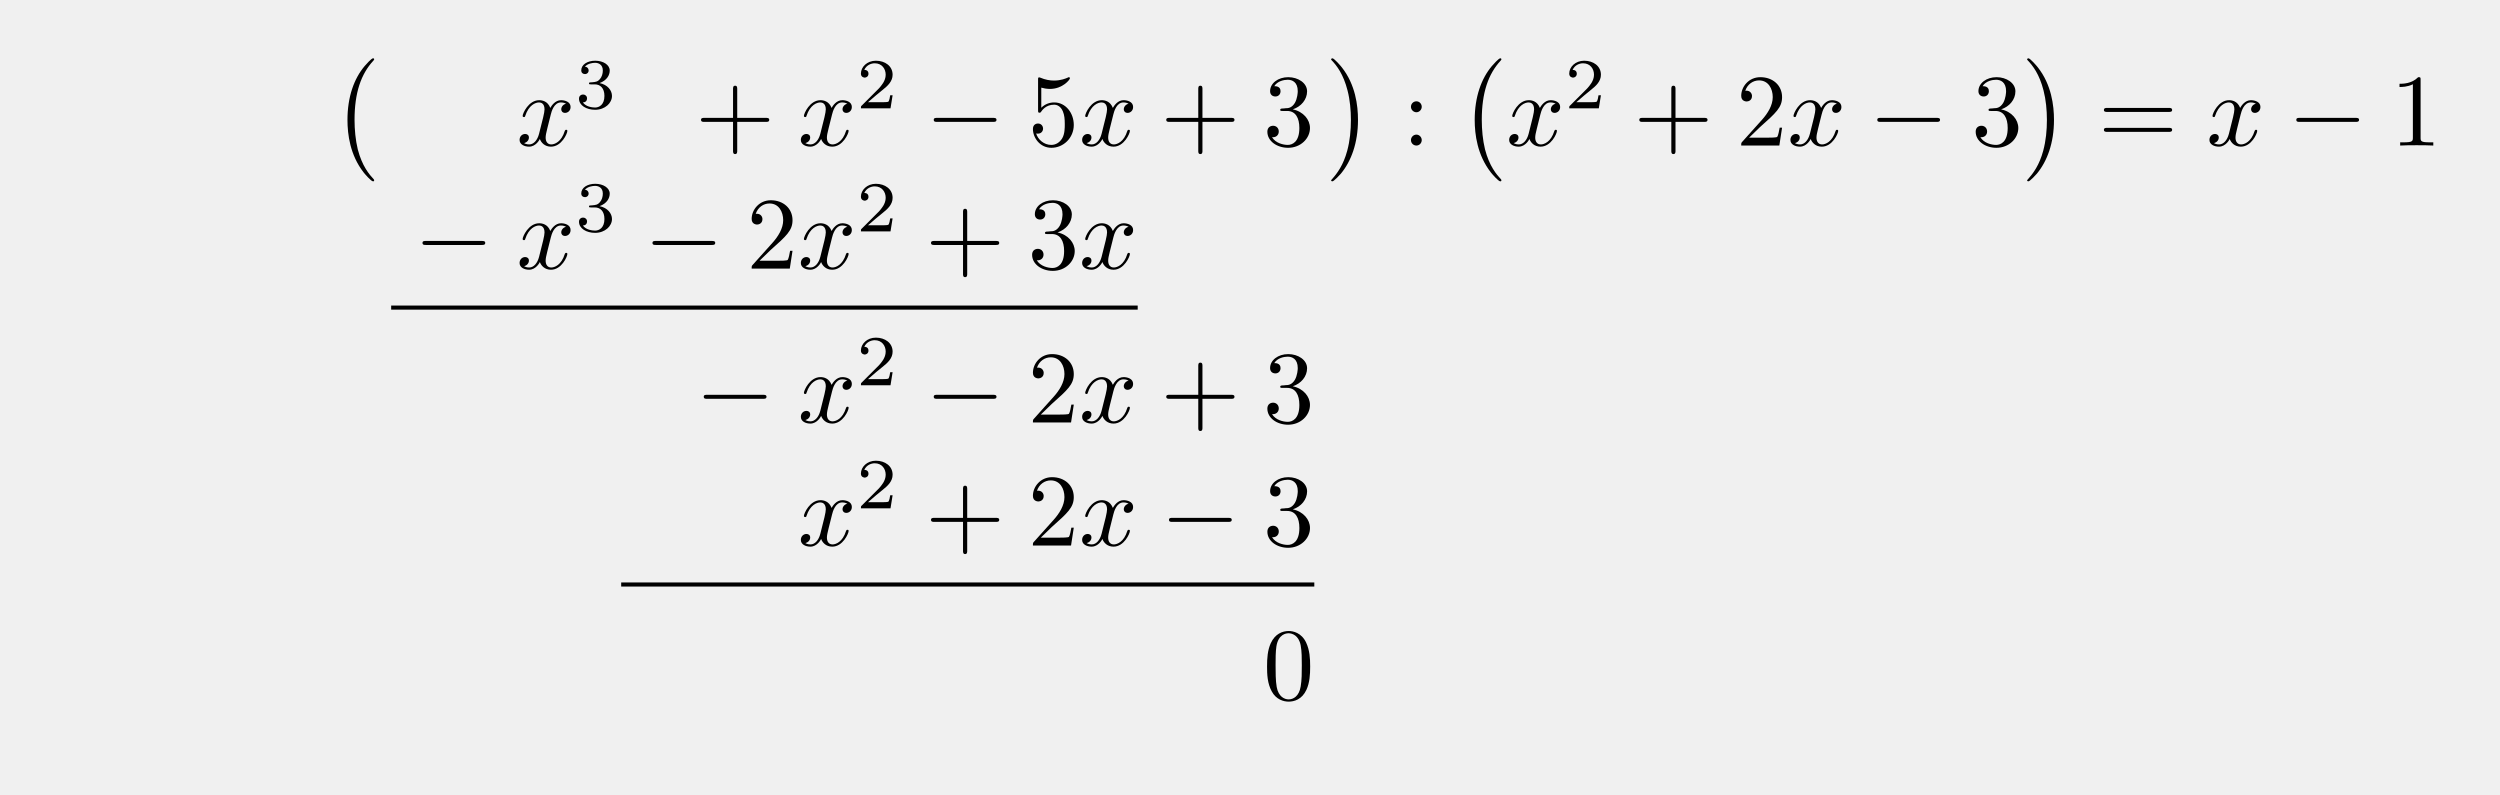
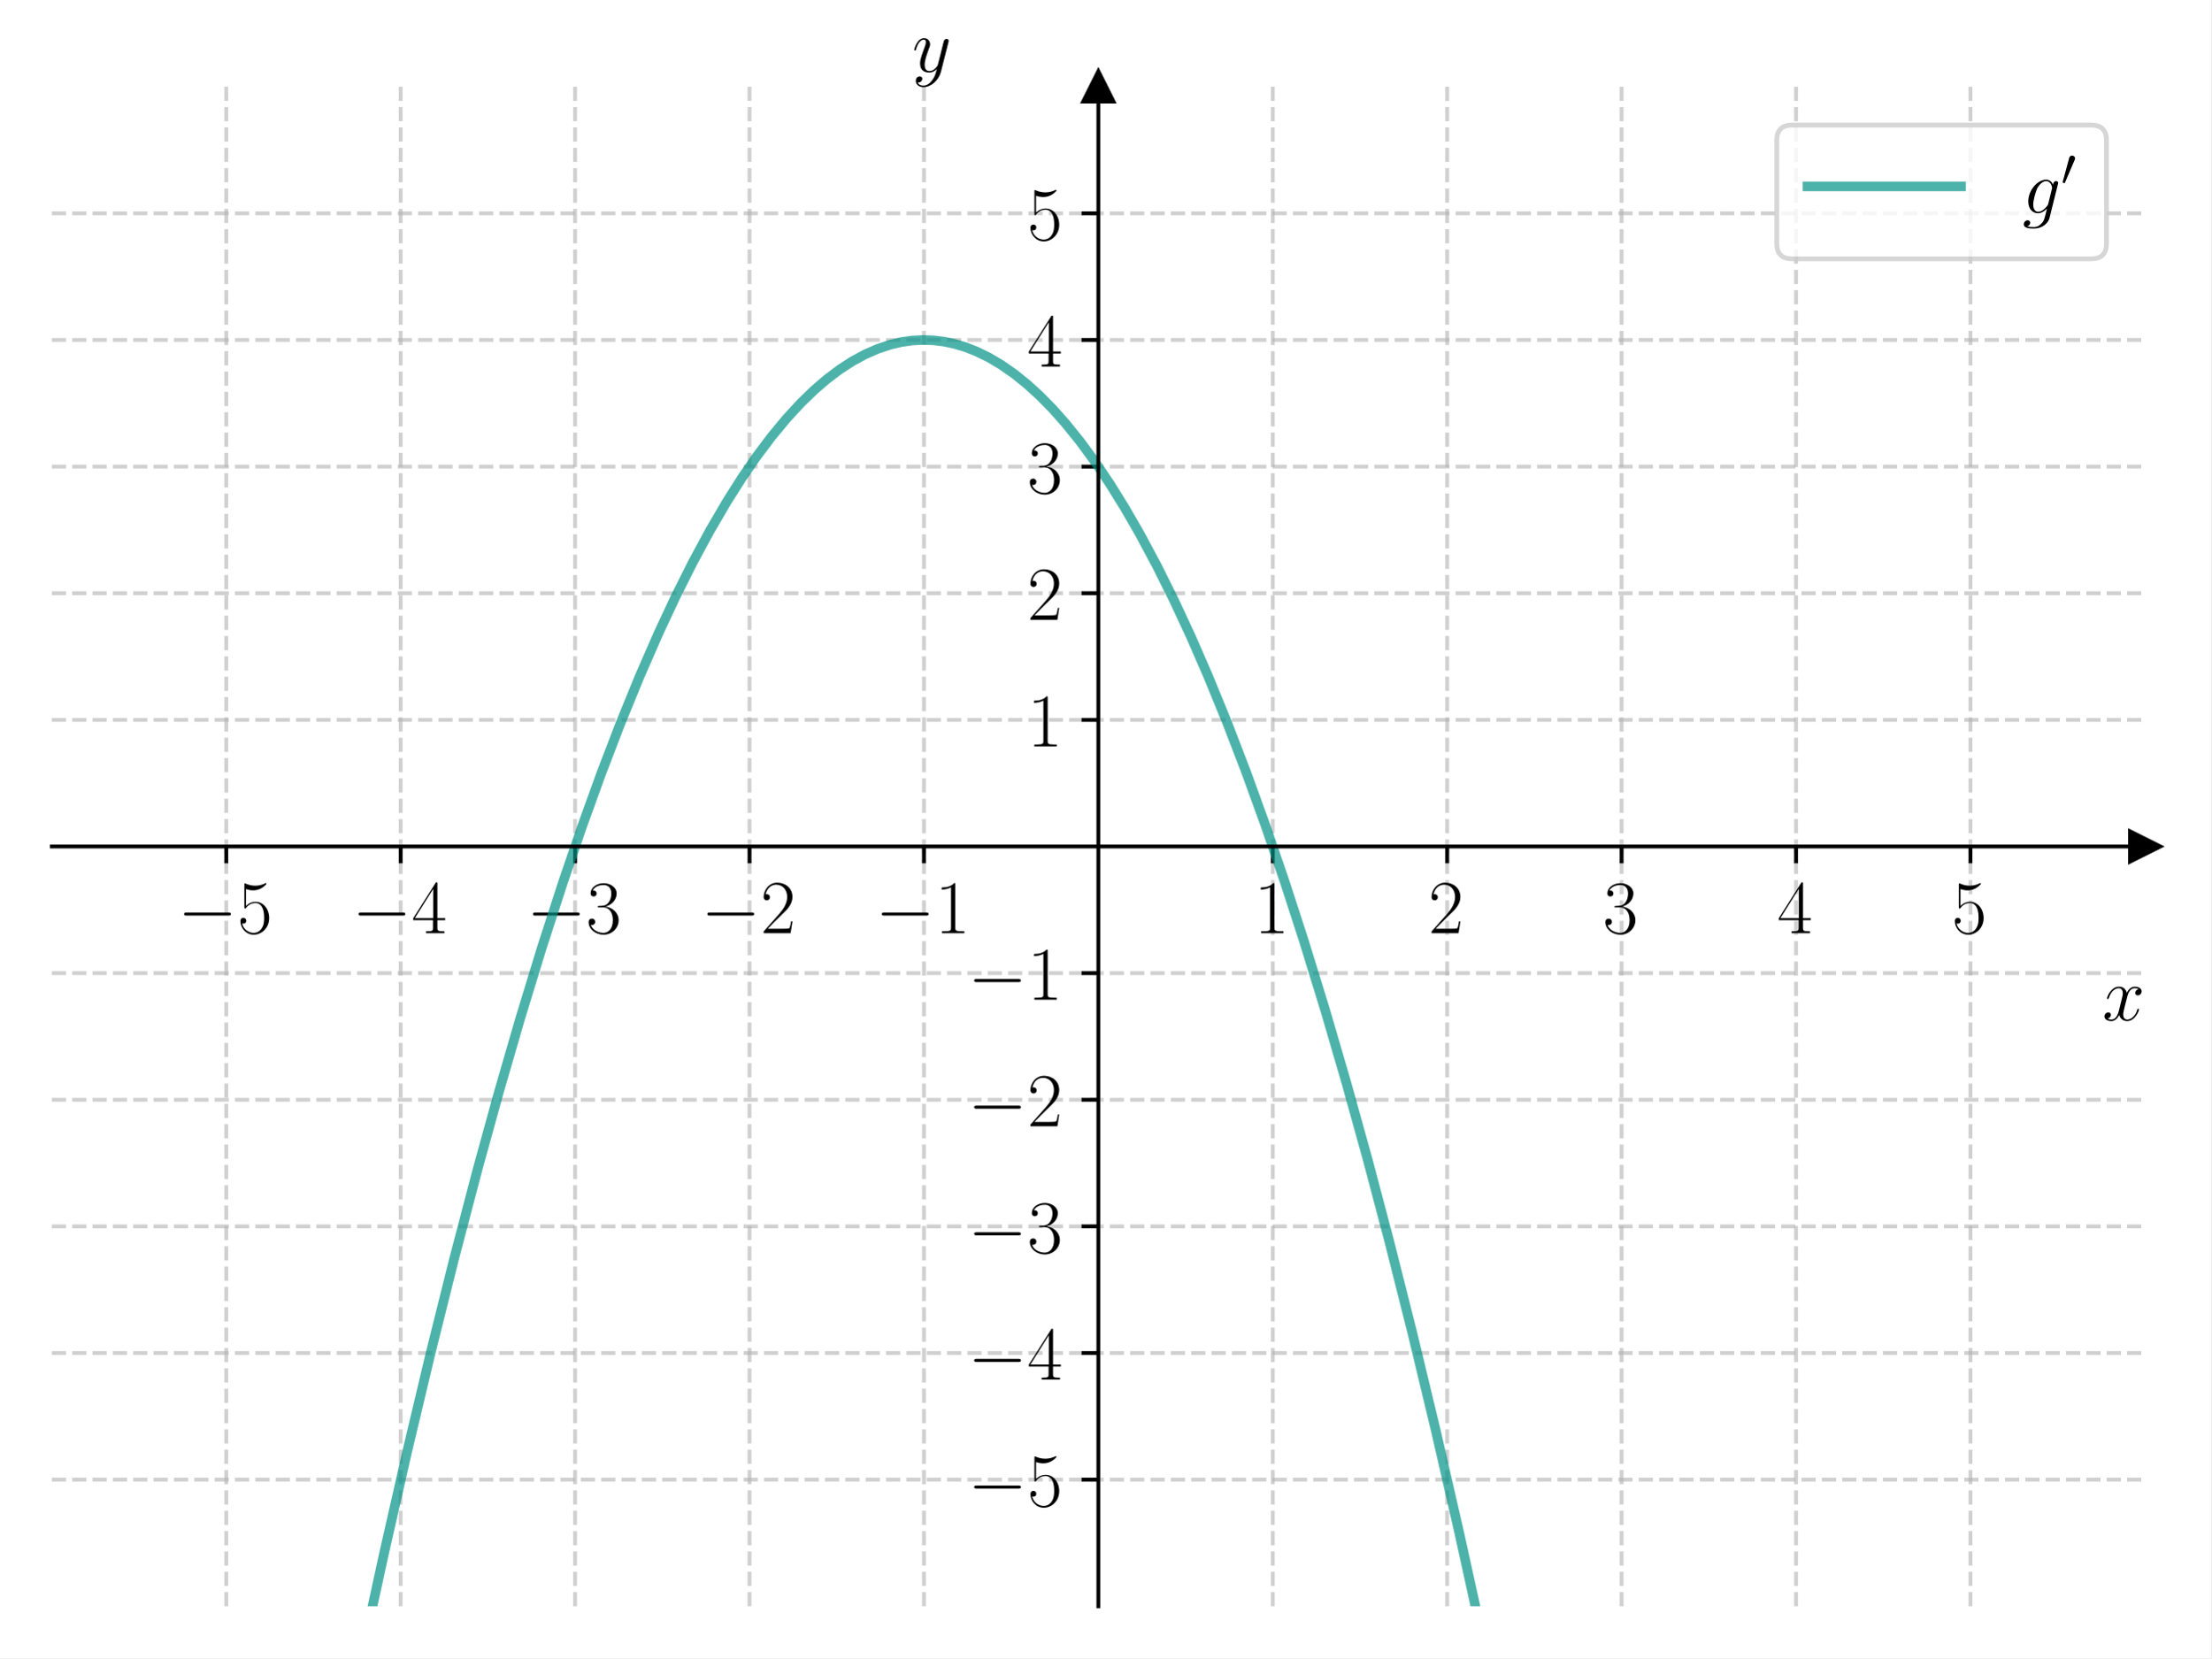
- <svg xmlns="http://www.w3.org/2000/svg" xmlns:xlink="http://www.w3.org/1999/xlink" width="242.842" height="77.192" viewBox="0 0 242.842 77.192">
+ <svg xmlns="http://www.w3.org/2000/svg" xmlns:xlink="http://www.w3.org/1999/xlink" width="460.8pt" height="345.6pt" viewBox="0 0 460.8 345.6" version="1.1">
  <defs>
-     <g>
-       <g id="glyph-0-0">
-         <path d="M 4.109 11.453 C 4.109 11.422 4.094 11.391 4.078 11.359 C 3.625 10.875 2.938 10.062 2.516 8.438 C 2.297 7.531 2.203 6.516 2.203 5.578 C 2.203 2.953 2.828 1.125 4.031 -0.172 C 4.109 -0.266 4.109 -0.281 4.109 -0.297 C 4.109 -0.406 4.031 -0.406 4 -0.406 C 3.844 -0.406 3.312 0.203 3.188 0.344 C 2.156 1.562 1.516 3.344 1.516 5.578 C 1.516 6.984 1.766 8.984 3.078 10.672 C 3.172 10.797 3.812 11.547 4 11.547 C 4.031 11.547 4.109 11.547 4.109 11.453 Z M 4.109 11.453 " />
-       </g>
-       <g id="glyph-0-1">
-         <path d="M 3.047 5.578 C 3.047 4.172 2.797 2.156 1.484 0.484 C 1.391 0.359 0.734 -0.406 0.562 -0.406 C 0.516 -0.406 0.438 -0.375 0.438 -0.297 C 0.438 -0.266 0.453 -0.234 0.5 -0.203 C 0.984 0.312 1.625 1.125 2.031 2.719 C 2.266 3.625 2.359 4.641 2.359 5.578 C 2.359 6.578 2.266 7.594 2 8.578 C 1.625 9.969 1.031 10.766 0.531 11.328 C 0.438 11.422 0.438 11.438 0.438 11.453 C 0.438 11.531 0.516 11.547 0.562 11.547 C 0.703 11.547 1.25 10.953 1.375 10.812 C 2.391 9.594 3.047 7.812 3.047 5.578 Z M 3.047 5.578 " />
-       </g>
-       <g id="glyph-1-0">
-         <path d="M 3.328 -3.016 C 3.391 -3.266 3.625 -4.188 4.312 -4.188 C 4.359 -4.188 4.609 -4.188 4.812 -4.062 C 4.531 -4 4.344 -3.766 4.344 -3.516 C 4.344 -3.359 4.453 -3.172 4.719 -3.172 C 4.938 -3.172 5.25 -3.344 5.25 -3.75 C 5.25 -4.266 4.672 -4.406 4.328 -4.406 C 3.75 -4.406 3.406 -3.875 3.281 -3.656 C 3.031 -4.312 2.5 -4.406 2.203 -4.406 C 1.172 -4.406 0.594 -3.125 0.594 -2.875 C 0.594 -2.766 0.703 -2.766 0.719 -2.766 C 0.797 -2.766 0.828 -2.797 0.844 -2.875 C 1.188 -3.938 1.844 -4.188 2.188 -4.188 C 2.375 -4.188 2.719 -4.094 2.719 -3.516 C 2.719 -3.203 2.547 -2.547 2.188 -1.141 C 2.031 -0.531 1.672 -0.109 1.234 -0.109 C 1.172 -0.109 0.953 -0.109 0.734 -0.234 C 0.984 -0.297 1.203 -0.5 1.203 -0.781 C 1.203 -1.047 0.984 -1.125 0.844 -1.125 C 0.531 -1.125 0.297 -0.875 0.297 -0.547 C 0.297 -0.094 0.781 0.109 1.219 0.109 C 1.891 0.109 2.25 -0.594 2.266 -0.641 C 2.391 -0.281 2.75 0.109 3.344 0.109 C 4.375 0.109 4.938 -1.172 4.938 -1.422 C 4.938 -1.531 4.859 -1.531 4.828 -1.531 C 4.734 -1.531 4.719 -1.484 4.688 -1.422 C 4.359 -0.344 3.688 -0.109 3.375 -0.109 C 2.984 -0.109 2.828 -0.422 2.828 -0.766 C 2.828 -0.984 2.875 -1.203 2.984 -1.641 Z M 3.328 -3.016 " />
-       </g>
-       <g id="glyph-2-0">
-         <path d="M 1.906 -2.328 C 2.453 -2.328 2.844 -1.953 2.844 -1.203 C 2.844 -0.344 2.328 -0.078 1.938 -0.078 C 1.656 -0.078 1.031 -0.156 0.75 -0.578 C 1.078 -0.578 1.156 -0.812 1.156 -0.969 C 1.156 -1.188 0.984 -1.344 0.766 -1.344 C 0.578 -1.344 0.375 -1.219 0.375 -0.938 C 0.375 -0.281 1.094 0.141 1.938 0.141 C 2.906 0.141 3.578 -0.516 3.578 -1.203 C 3.578 -1.75 3.141 -2.297 2.375 -2.453 C 3.094 -2.719 3.359 -3.234 3.359 -3.672 C 3.359 -4.219 2.734 -4.625 1.953 -4.625 C 1.188 -4.625 0.594 -4.25 0.594 -3.688 C 0.594 -3.453 0.75 -3.328 0.953 -3.328 C 1.172 -3.328 1.312 -3.484 1.312 -3.672 C 1.312 -3.875 1.172 -4.031 0.953 -4.047 C 1.203 -4.344 1.672 -4.422 1.938 -4.422 C 2.25 -4.422 2.688 -4.266 2.688 -3.672 C 2.688 -3.375 2.594 -3.047 2.406 -2.844 C 2.188 -2.578 1.984 -2.562 1.641 -2.531 C 1.469 -2.516 1.453 -2.516 1.422 -2.516 C 1.406 -2.516 1.344 -2.5 1.344 -2.422 C 1.344 -2.328 1.406 -2.328 1.531 -2.328 Z M 1.906 -2.328 " />
-       </g>
-       <g id="glyph-2-1">
-         <path d="M 3.516 -1.266 L 3.281 -1.266 C 3.266 -1.109 3.188 -0.703 3.094 -0.641 C 3.047 -0.594 2.516 -0.594 2.406 -0.594 L 1.125 -0.594 C 1.859 -1.234 2.109 -1.438 2.516 -1.766 C 3.031 -2.172 3.516 -2.609 3.516 -3.266 C 3.516 -4.109 2.781 -4.625 1.891 -4.625 C 1.031 -4.625 0.438 -4.016 0.438 -3.375 C 0.438 -3.031 0.734 -2.984 0.812 -2.984 C 0.969 -2.984 1.172 -3.109 1.172 -3.359 C 1.172 -3.484 1.125 -3.734 0.766 -3.734 C 0.984 -4.219 1.453 -4.375 1.781 -4.375 C 2.484 -4.375 2.844 -3.828 2.844 -3.266 C 2.844 -2.656 2.406 -2.188 2.188 -1.938 L 0.516 -0.266 C 0.438 -0.203 0.438 -0.188 0.438 0 L 3.312 0 Z M 3.516 -1.266 " />
-       </g>
-       <g id="glyph-3-0">
-         <path d="M 4.078 -2.297 L 6.859 -2.297 C 7 -2.297 7.188 -2.297 7.188 -2.5 C 7.188 -2.688 7 -2.688 6.859 -2.688 L 4.078 -2.688 L 4.078 -5.484 C 4.078 -5.625 4.078 -5.812 3.875 -5.812 C 3.672 -5.812 3.672 -5.625 3.672 -5.484 L 3.672 -2.688 L 0.891 -2.688 C 0.75 -2.688 0.562 -2.688 0.562 -2.5 C 0.562 -2.297 0.75 -2.297 0.891 -2.297 L 3.672 -2.297 L 3.672 0.5 C 3.672 0.641 3.672 0.828 3.875 0.828 C 4.078 0.828 4.078 0.641 4.078 0.5 Z M 4.078 -2.297 " />
-       </g>
-       <g id="glyph-3-1">
-         <path d="M 4.469 -2 C 4.469 -3.188 3.656 -4.188 2.578 -4.188 C 2.109 -4.188 1.672 -4.031 1.312 -3.672 L 1.312 -5.625 C 1.516 -5.562 1.844 -5.5 2.156 -5.5 C 3.391 -5.5 4.094 -6.406 4.094 -6.531 C 4.094 -6.594 4.062 -6.641 3.984 -6.641 C 3.984 -6.641 3.953 -6.641 3.906 -6.609 C 3.703 -6.516 3.219 -6.312 2.547 -6.312 C 2.156 -6.312 1.688 -6.391 1.219 -6.594 C 1.141 -6.625 1.125 -6.625 1.109 -6.625 C 1 -6.625 1 -6.547 1 -6.391 L 1 -3.438 C 1 -3.266 1 -3.188 1.141 -3.188 C 1.219 -3.188 1.234 -3.203 1.281 -3.266 C 1.391 -3.422 1.75 -3.969 2.562 -3.969 C 3.078 -3.969 3.328 -3.516 3.406 -3.328 C 3.562 -2.953 3.594 -2.578 3.594 -2.078 C 3.594 -1.719 3.594 -1.125 3.344 -0.703 C 3.109 -0.312 2.734 -0.062 2.281 -0.062 C 1.562 -0.062 0.984 -0.594 0.812 -1.172 C 0.844 -1.172 0.875 -1.156 0.984 -1.156 C 1.312 -1.156 1.484 -1.406 1.484 -1.641 C 1.484 -1.891 1.312 -2.141 0.984 -2.141 C 0.844 -2.141 0.5 -2.062 0.5 -1.609 C 0.5 -0.75 1.188 0.219 2.297 0.219 C 3.453 0.219 4.469 -0.734 4.469 -2 Z M 4.469 -2 " />
-       </g>
-       <g id="glyph-3-2">
-         <path d="M 2.891 -3.516 C 3.703 -3.781 4.281 -4.469 4.281 -5.266 C 4.281 -6.078 3.406 -6.641 2.453 -6.641 C 1.453 -6.641 0.688 -6.047 0.688 -5.281 C 0.688 -4.953 0.906 -4.766 1.203 -4.766 C 1.5 -4.766 1.703 -4.984 1.703 -5.281 C 1.703 -5.766 1.234 -5.766 1.094 -5.766 C 1.391 -6.266 2.047 -6.391 2.406 -6.391 C 2.828 -6.391 3.375 -6.172 3.375 -5.281 C 3.375 -5.156 3.344 -4.578 3.094 -4.141 C 2.797 -3.656 2.453 -3.625 2.203 -3.625 C 2.125 -3.609 1.891 -3.594 1.812 -3.594 C 1.734 -3.578 1.672 -3.562 1.672 -3.469 C 1.672 -3.359 1.734 -3.359 1.906 -3.359 L 2.344 -3.359 C 3.156 -3.359 3.531 -2.688 3.531 -1.703 C 3.531 -0.344 2.844 -0.062 2.406 -0.062 C 1.969 -0.062 1.219 -0.234 0.875 -0.812 C 1.219 -0.766 1.531 -0.984 1.531 -1.359 C 1.531 -1.719 1.266 -1.922 0.984 -1.922 C 0.734 -1.922 0.422 -1.781 0.422 -1.344 C 0.422 -0.438 1.344 0.219 2.438 0.219 C 3.656 0.219 4.562 -0.688 4.562 -1.703 C 4.562 -2.516 3.922 -3.297 2.891 -3.516 Z M 2.891 -3.516 " />
-       </g>
-       <g id="glyph-3-3">
-         <path d="M 1.906 -3.766 C 1.906 -4.062 1.672 -4.297 1.391 -4.297 C 1.094 -4.297 0.859 -4.062 0.859 -3.766 C 0.859 -3.484 1.094 -3.234 1.391 -3.234 C 1.672 -3.234 1.906 -3.484 1.906 -3.766 Z M 1.906 -0.531 C 1.906 -0.812 1.672 -1.062 1.391 -1.062 C 1.094 -1.062 0.859 -0.812 0.859 -0.531 C 0.859 -0.234 1.094 0 1.391 0 C 1.672 0 1.906 -0.234 1.906 -0.531 Z M 1.906 -0.531 " />
-       </g>
-       <g id="glyph-3-4">
-         <path d="M 1.266 -0.766 L 2.328 -1.797 C 3.875 -3.172 4.469 -3.703 4.469 -4.703 C 4.469 -5.844 3.578 -6.641 2.359 -6.641 C 1.234 -6.641 0.5 -5.719 0.5 -4.828 C 0.5 -4.281 1 -4.281 1.031 -4.281 C 1.203 -4.281 1.547 -4.391 1.547 -4.812 C 1.547 -5.062 1.359 -5.328 1.016 -5.328 C 0.938 -5.328 0.922 -5.328 0.891 -5.312 C 1.109 -5.969 1.656 -6.328 2.234 -6.328 C 3.141 -6.328 3.562 -5.516 3.562 -4.703 C 3.562 -3.906 3.078 -3.125 2.516 -2.5 L 0.609 -0.375 C 0.5 -0.266 0.5 -0.234 0.5 0 L 4.203 0 L 4.469 -1.734 L 4.234 -1.734 C 4.172 -1.438 4.109 -1 4 -0.844 C 3.938 -0.766 3.281 -0.766 3.062 -0.766 Z M 1.266 -0.766 " />
-       </g>
-       <g id="glyph-3-5">
-         <path d="M 6.844 -3.266 C 7 -3.266 7.188 -3.266 7.188 -3.453 C 7.188 -3.656 7 -3.656 6.859 -3.656 L 0.891 -3.656 C 0.75 -3.656 0.562 -3.656 0.562 -3.453 C 0.562 -3.266 0.75 -3.266 0.891 -3.266 Z M 6.859 -1.328 C 7 -1.328 7.188 -1.328 7.188 -1.531 C 7.188 -1.719 7 -1.719 6.844 -1.719 L 0.891 -1.719 C 0.75 -1.719 0.562 -1.719 0.562 -1.531 C 0.562 -1.328 0.75 -1.328 0.891 -1.328 Z M 6.859 -1.328 " />
-       </g>
-       <g id="glyph-3-6">
-         <path d="M 2.938 -6.375 C 2.938 -6.625 2.938 -6.641 2.703 -6.641 C 2.078 -6 1.203 -6 0.891 -6 L 0.891 -5.688 C 1.094 -5.688 1.672 -5.688 2.188 -5.953 L 2.188 -0.781 C 2.188 -0.422 2.156 -0.312 1.266 -0.312 L 0.953 -0.312 L 0.953 0 C 1.297 -0.031 2.156 -0.031 2.562 -0.031 C 2.953 -0.031 3.828 -0.031 4.172 0 L 4.172 -0.312 L 3.859 -0.312 C 2.953 -0.312 2.938 -0.422 2.938 -0.781 Z M 2.938 -6.375 " />
-       </g>
-       <g id="glyph-3-7">
-         <path d="M 4.578 -3.188 C 4.578 -3.984 4.531 -4.781 4.188 -5.516 C 3.734 -6.484 2.906 -6.641 2.5 -6.641 C 1.891 -6.641 1.172 -6.375 0.75 -5.453 C 0.438 -4.766 0.391 -3.984 0.391 -3.188 C 0.391 -2.438 0.422 -1.547 0.844 -0.781 C 1.266 0.016 2 0.219 2.484 0.219 C 3.016 0.219 3.781 0.016 4.219 -0.938 C 4.531 -1.625 4.578 -2.406 4.578 -3.188 Z M 2.484 0 C 2.094 0 1.5 -0.25 1.328 -1.203 C 1.219 -1.797 1.219 -2.719 1.219 -3.312 C 1.219 -3.953 1.219 -4.609 1.297 -5.141 C 1.484 -6.328 2.234 -6.422 2.484 -6.422 C 2.812 -6.422 3.469 -6.234 3.656 -5.25 C 3.766 -4.688 3.766 -3.938 3.766 -3.312 C 3.766 -2.562 3.766 -1.891 3.656 -1.25 C 3.5 -0.297 2.938 0 2.484 0 Z M 2.484 0 " />
-       </g>
-       <g id="glyph-4-0">
-         <path d="M 6.562 -2.297 C 6.734 -2.297 6.922 -2.297 6.922 -2.5 C 6.922 -2.688 6.734 -2.688 6.562 -2.688 L 1.172 -2.688 C 1 -2.688 0.828 -2.688 0.828 -2.5 C 0.828 -2.297 1 -2.297 1.172 -2.297 Z M 6.562 -2.297 " />
-       </g>
+     <style type="text/css">*{stroke-linejoin: round; stroke-linecap: butt}</style>
+   </defs>
+   <g id="figure_1">
+     <g id="patch_1">
+       <path d="M 0 345.6  L 460.8 345.6  L 460.8 0  L 0 0  z " style="fill: #ffffff" />
    </g>
+     <g id="axes_1">
+       <g id="patch_2">
+         <path d="M 10.8 334.8  L 447 334.8  L 447 18.065  L 10.8 18.065  z " style="fill: #ffffff" />
+       </g>
+       <g id="matplotlib.axis_1">
+         <g id="xtick_1">
+           <g id="line2d_1">
+             <path d="M 47.15 334.8  L 47.15 18.065  " clip-path="url(#p9a93849c98)" style="fill: none; stroke-dasharray: 2.96,1.28; stroke-dashoffset: 0; stroke: #b0b0b0; stroke-opacity: 0.6; stroke-width: 0.8" />
+           </g>
+           <g id="line2d_2">
+             <defs>
+               <path id="mbac09499e2" d="M 0 0  L 0 3.5  " style="stroke: #000000; stroke-width: 0.8" />
+             </defs>
+             <g>
+               <use xlink:href="#mbac09499e2" x="47.15" y="176.432" style="stroke: #000000; stroke-width: 0.8" />
+             </g>
+           </g>
+           <g id="text_1">
+             <g transform="translate(37.04901 194.5019) scale(0.16 -0.16)">
+               <defs>
+                 <path id="CMSY10-0" d="M 4218 1472  C 4326 1472 4442 1472 4442 1600  C 4442 1728 4326 1728 4218 1728  L 755 1728  C 646 1728 531 1728 531 1600  C 531 1472 646 1472 755 1472  L 4218 1472  z " transform="scale(0.015625)" />
+                 <path id="CMR17-35" d="M 730 3692  C 794 3666 1056 3584 1325 3584  C 1920 3584 2246 3911 2432 4100  C 2432 4157 2432 4192 2394 4192  C 2387 4192 2374 4192 2323 4163  C 2099 4058 1837 3973 1517 3973  C 1325 3973 1037 3999 723 4139  C 653 4171 640 4171 634 4171  C 602 4171 595 4164 595 4037  L 595 2203  C 595 2089 595 2057 659 2057  C 691 2057 704 2070 736 2114  C 941 2401 1222 2522 1542 2522  C 1766 2522 2246 2382 2246 1289  C 2246 1085 2246 715 2054 421  C 1894 159 1645 25 1370 25  C 947 25 518 320 403 814  C 429 807 480 795 506 795  C 589 795 749 840 749 1038  C 749 1210 627 1280 506 1280  C 358 1280 262 1190 262 1011  C 262 454 704 -128 1382 -128  C 2042 -128 2669 440 2669 1264  C 2669 2030 2170 2624 1549 2624  C 1222 2624 947 2503 730 2274  L 730 3692  z " transform="scale(0.015625)" />
+               </defs>
+               <use xlink:href="#CMSY10-0" transform="scale(0.996264)" />
+               <use xlink:href="#CMR17-35" transform="translate(77.48747 0) scale(0.996264)" />
+             </g>
+           </g>
+         </g>
+         <g id="xtick_2">
+           <g id="line2d_3">
+             <path d="M 83.5 334.8  L 83.5 18.065  " clip-path="url(#p9a93849c98)" style="fill: none; stroke-dasharray: 2.96,1.28; stroke-dashoffset: 0; stroke: #b0b0b0; stroke-opacity: 0.6; stroke-width: 0.8" />
+           </g>
+           <g id="line2d_4">
+             <g>
+               <use xlink:href="#mbac09499e2" x="83.5" y="176.432" style="stroke: #000000; stroke-width: 0.8" />
+             </g>
+           </g>
+           <g id="text_2">
+             <g transform="translate(73.39901 194.5019) scale(0.16 -0.16)">
+               <defs>
+                 <path id="CMR17-34" d="M 2150 4122  C 2150 4256 2144 4256 2029 4256  L 128 1254  L 128 1088  L 1779 1088  L 1779 457  C 1779 224 1766 160 1318 160  L 1197 160  L 1197 0  C 1402 0 1747 0 1965 0  C 2182 0 2528 0 2733 0  L 2733 160  L 2611 160  C 2163 160 2150 224 2150 457  L 2150 1088  L 2803 1088  L 2803 1254  L 2150 1254  L 2150 4122  z M 1798 3703  L 1798 1254  L 256 1254  L 1798 3703  z " transform="scale(0.015625)" />
+               </defs>
+               <use xlink:href="#CMSY10-0" transform="scale(0.996264)" />
+               <use xlink:href="#CMR17-34" transform="translate(77.48747 0) scale(0.996264)" />
+             </g>
+           </g>
+         </g>
+         <g id="xtick_3">
+           <g id="line2d_5">
+             <path d="M 119.85 334.8  L 119.85 18.065  " clip-path="url(#p9a93849c98)" style="fill: none; stroke-dasharray: 2.96,1.28; stroke-dashoffset: 0; stroke: #b0b0b0; stroke-opacity: 0.6; stroke-width: 0.8" />
+           </g>
+           <g id="line2d_6">
+             <g>
+               <use xlink:href="#mbac09499e2" x="119.85" y="176.432" style="stroke: #000000; stroke-width: 0.8" />
+             </g>
+           </g>
+           <g id="text_3">
+             <g transform="translate(109.749 194.5019) scale(0.16 -0.16)">
+               <defs>
+                 <path id="CMR17-33" d="M 1414 2157  C 1984 2157 2234 1662 2234 1090  C 2234 320 1824 25 1453 25  C 1114 25 563 194 390 693  C 422 680 454 680 486 680  C 640 680 755 782 755 948  C 755 1133 614 1216 486 1216  C 378 1216 211 1165 211 926  C 211 335 787 -128 1466 -128  C 2176 -128 2720 430 2720 1085  C 2720 1707 2208 2157 1600 2227  C 2086 2328 2554 2756 2554 3329  C 2554 3820 2048 4179 1472 4179  C 890 4179 378 3829 378 3329  C 378 3110 544 3072 627 3072  C 762 3072 877 3155 877 3321  C 877 3486 762 3569 627 3569  C 602 3569 570 3569 544 3557  C 730 3959 1235 4032 1459 4032  C 1683 4032 2106 3925 2106 3320  C 2106 3143 2080 2828 1862 2550  C 1670 2304 1453 2304 1242 2284  C 1210 2284 1062 2269 1037 2269  C 992 2263 966 2257 966 2208  C 966 2163 973 2157 1101 2157  L 1414 2157  z " transform="scale(0.015625)" />
+               </defs>
+               <use xlink:href="#CMSY10-0" transform="scale(0.996264)" />
+               <use xlink:href="#CMR17-33" transform="translate(77.48747 0) scale(0.996264)" />
+             </g>
+           </g>
+         </g>
+         <g id="xtick_4">
+           <g id="line2d_7">
+             <path d="M 156.2 334.8  L 156.2 18.065  " clip-path="url(#p9a93849c98)" style="fill: none; stroke-dasharray: 2.96,1.28; stroke-dashoffset: 0; stroke: #b0b0b0; stroke-opacity: 0.6; stroke-width: 0.8" />
+           </g>
+           <g id="line2d_8">
+             <g>
+               <use xlink:href="#mbac09499e2" x="156.2" y="176.432" style="stroke: #000000; stroke-width: 0.8" />
+             </g>
+           </g>
+           <g id="text_4">
+             <g transform="translate(146.099 194.5019) scale(0.16 -0.16)">
+               <defs>
+                 <path id="CMR17-32" d="M 2669 989  L 2554 989  C 2490 536 2438 459 2413 420  C 2381 369 1920 369 1830 369  L 602 369  C 832 619 1280 1072 1824 1597  C 2214 1967 2669 2402 2669 3035  C 2669 3790 2067 4224 1395 4224  C 691 4224 262 3604 262 3030  C 262 2780 448 2748 525 2748  C 589 2748 781 2787 781 3010  C 781 3207 614 3264 525 3264  C 486 3264 448 3258 422 3245  C 544 3790 915 4058 1306 4058  C 1862 4058 2227 3617 2227 3035  C 2227 2479 1901 2000 1536 1584  L 262 146  L 262 0  L 2515 0  L 2669 989  z " transform="scale(0.015625)" />
+               </defs>
+               <use xlink:href="#CMSY10-0" transform="scale(0.996264)" />
+               <use xlink:href="#CMR17-32" transform="translate(77.48747 0) scale(0.996264)" />
+             </g>
+           </g>
+         </g>
+         <g id="xtick_5">
+           <g id="line2d_9">
+             <path d="M 192.55 334.8  L 192.55 18.065  " clip-path="url(#p9a93849c98)" style="fill: none; stroke-dasharray: 2.96,1.28; stroke-dashoffset: 0; stroke: #b0b0b0; stroke-opacity: 0.6; stroke-width: 0.8" />
+           </g>
+           <g id="line2d_10">
+             <g>
+               <use xlink:href="#mbac09499e2" x="192.55" y="176.432" style="stroke: #000000; stroke-width: 0.8" />
+             </g>
+           </g>
+           <g id="text_5">
+             <g transform="translate(182.449 194.5019) scale(0.16 -0.16)">
+               <defs>
+                 <path id="CMR17-31" d="M 1702 4058  C 1702 4192 1696 4192 1606 4192  C 1357 3916 979 3827 621 3827  C 602 3827 570 3827 563 3808  C 557 3795 557 3782 557 3648  C 755 3648 1088 3686 1344 3839  L 1344 461  C 1344 236 1331 160 781 160  L 589 160  L 589 0  C 896 0 1216 0 1523 0  C 1830 0 2150 0 2458 0  L 2458 160  L 2266 160  C 1715 160 1702 230 1702 458  L 1702 4058  z " transform="scale(0.015625)" />
+               </defs>
+               <use xlink:href="#CMSY10-0" transform="scale(0.996264)" />
+               <use xlink:href="#CMR17-31" transform="translate(77.48747 0) scale(0.996264)" />
+             </g>
+           </g>
+         </g>
+         <g id="xtick_6">
+           <g id="line2d_11">
+             <path d="M 265.25 334.8  L 265.25 18.065  " clip-path="url(#p9a93849c98)" style="fill: none; stroke-dasharray: 2.96,1.28; stroke-dashoffset: 0; stroke: #b0b0b0; stroke-opacity: 0.6; stroke-width: 0.8" />
+           </g>
+           <g id="line2d_12">
+             <g>
+               <use xlink:href="#mbac09499e2" x="265.25" y="176.432" style="stroke: #000000; stroke-width: 0.8" />
+             </g>
+           </g>
+           <g id="text_6">
+             <g transform="translate(261.348 194.5019) scale(0.16 -0.16)">
+               <use xlink:href="#CMR17-31" transform="scale(0.996264)" />
+             </g>
+           </g>
+         </g>
+         <g id="xtick_7">
+           <g id="line2d_13">
+             <path d="M 301.6 334.8  L 301.6 18.065  " clip-path="url(#p9a93849c98)" style="fill: none; stroke-dasharray: 2.96,1.28; stroke-dashoffset: 0; stroke: #b0b0b0; stroke-opacity: 0.6; stroke-width: 0.8" />
+           </g>
+           <g id="line2d_14">
+             <g>
+               <use xlink:href="#mbac09499e2" x="301.6" y="176.432" style="stroke: #000000; stroke-width: 0.8" />
+             </g>
+           </g>
+           <g id="text_7">
+             <g transform="translate(297.698 194.5019) scale(0.16 -0.16)">
+               <use xlink:href="#CMR17-32" transform="scale(0.996264)" />
+             </g>
+           </g>
+         </g>
+         <g id="xtick_8">
+           <g id="line2d_15">
+             <path d="M 337.95 334.8  L 337.95 18.065  " clip-path="url(#p9a93849c98)" style="fill: none; stroke-dasharray: 2.96,1.28; stroke-dashoffset: 0; stroke: #b0b0b0; stroke-opacity: 0.6; stroke-width: 0.8" />
+           </g>
+           <g id="line2d_16">
+             <g>
+               <use xlink:href="#mbac09499e2" x="337.95" y="176.432" style="stroke: #000000; stroke-width: 0.8" />
+             </g>
+           </g>
+           <g id="text_8">
+             <g transform="translate(334.048 194.5019) scale(0.16 -0.16)">
+               <use xlink:href="#CMR17-33" transform="scale(0.996264)" />
+             </g>
+           </g>
+         </g>
+         <g id="xtick_9">
+           <g id="line2d_17">
+             <path d="M 374.3 334.8  L 374.3 18.065  " clip-path="url(#p9a93849c98)" style="fill: none; stroke-dasharray: 2.96,1.28; stroke-dashoffset: 0; stroke: #b0b0b0; stroke-opacity: 0.6; stroke-width: 0.8" />
+           </g>
+           <g id="line2d_18">
+             <g>
+               <use xlink:href="#mbac09499e2" x="374.3" y="176.432" style="stroke: #000000; stroke-width: 0.8" />
+             </g>
+           </g>
+           <g id="text_9">
+             <g transform="translate(370.398 194.5019) scale(0.16 -0.16)">
+               <use xlink:href="#CMR17-34" transform="scale(0.996264)" />
+             </g>
+           </g>
+         </g>
+         <g id="xtick_10">
+           <g id="line2d_19">
+             <path d="M 410.65 334.8  L 410.65 18.065  " clip-path="url(#p9a93849c98)" style="fill: none; stroke-dasharray: 2.96,1.28; stroke-dashoffset: 0; stroke: #b0b0b0; stroke-opacity: 0.6; stroke-width: 0.8" />
+           </g>
+           <g id="line2d_20">
+             <g>
+               <use xlink:href="#mbac09499e2" x="410.65" y="176.432" style="stroke: #000000; stroke-width: 0.8" />
+             </g>
+           </g>
+           <g id="text_10">
+             <g transform="translate(406.748 194.5019) scale(0.16 -0.16)">
+               <use xlink:href="#CMR17-35" transform="scale(0.996264)" />
+             </g>
+           </g>
+         </g>
+         <g id="text_11">
+           <g transform="translate(438.1306 212.6709) scale(0.16 -0.16)">
+             <defs>
+               <path id="CMMI12-78" d="M 3034 2606  C 2829 2567 2752 2414 2752 2293  C 2752 2139 2874 2088 2963 2088  C 3155 2088 3290 2254 3290 2427  C 3290 2695 2982 2816 2714 2816  C 2323 2816 2106 2433 2048 2312  C 1901 2816 1504 2816 1389 2816  C 736 2816 390 1980 390 1839  C 390 1814 416 1782 461 1782  C 512 1782 525 1820 538 1846  C 755 2555 1184 2689 1370 2689  C 1658 2689 1715 2420 1715 2267  C 1715 2127 1677 1980 1600 1673  L 1382 798  C 1286 415 1101 64 762 64  C 730 64 570 64 435 147  C 666 192 717 383 717 460  C 717 588 621 664 499 664  C 346 664 179 530 179 326  C 179 57 480 -64 755 -64  C 1062 -64 1280 179 1414 441  C 1517 64 1837 -64 2074 -64  C 2726 -64 3072 773 3072 913  C 3072 945 3046 971 3008 971  C 2950 971 2944 939 2925 888  C 2752 326 2381 64 2093 64  C 1869 64 1747 230 1747 492  C 1747 632 1773 734 1875 1156  L 2099 2024  C 2195 2408 2413 2689 2707 2689  C 2720 2689 2899 2689 3034 2606  z " transform="scale(0.015625)" />
+             </defs>
+             <use xlink:href="#CMMI12-78" transform="scale(0.996264)" />
+           </g>
+         </g>
+       </g>
+       <g id="matplotlib.axis_2">
+         <g id="ytick_1">
+           <g id="line2d_21">
+             <path d="M 10.8 308.405  L 447 308.405  " clip-path="url(#p9a93849c98)" style="fill: none; stroke-dasharray: 2.96,1.28; stroke-dashoffset: 0; stroke: #b0b0b0; stroke-opacity: 0.6; stroke-width: 0.8" />
+           </g>
+           <g id="line2d_22">
+             <defs>
+               <path id="mb642d093f4" d="M 0 0  L -3.5 0  " style="stroke: #000000; stroke-width: 0.8" />
+             </defs>
+             <g>
+               <use xlink:href="#mb642d093f4" x="228.9" y="308.405" style="stroke: #000000; stroke-width: 0.8" />
+             </g>
+           </g>
+           <g id="text_12">
+             <g transform="translate(201.698 313.9402) scale(0.16 -0.16)">
+               <use xlink:href="#CMSY10-0" transform="scale(0.996264)" />
+               <use xlink:href="#CMR17-35" transform="translate(77.48747 0) scale(0.996264)" />
+             </g>
+           </g>
+         </g>
+         <g id="ytick_2">
+           <g id="line2d_23">
+             <path d="M 10.8 282.011  L 447 282.011  " clip-path="url(#p9a93849c98)" style="fill: none; stroke-dasharray: 2.96,1.28; stroke-dashoffset: 0; stroke: #b0b0b0; stroke-opacity: 0.6; stroke-width: 0.8" />
+           </g>
+           <g id="line2d_24">
+             <g>
+               <use xlink:href="#mb642d093f4" x="228.9" y="282.011" style="stroke: #000000; stroke-width: 0.8" />
+             </g>
+           </g>
+           <g id="text_13">
+             <g transform="translate(201.698 287.5455) scale(0.16 -0.16)">
+               <use xlink:href="#CMSY10-0" transform="scale(0.996264)" />
+               <use xlink:href="#CMR17-34" transform="translate(77.48747 0) scale(0.996264)" />
+             </g>
+           </g>
+         </g>
+         <g id="ytick_3">
+           <g id="line2d_25">
+             <path d="M 10.8 255.616  L 447 255.616  " clip-path="url(#p9a93849c98)" style="fill: none; stroke-dasharray: 2.96,1.28; stroke-dashoffset: 0; stroke: #b0b0b0; stroke-opacity: 0.6; stroke-width: 0.8" />
+           </g>
+           <g id="line2d_26">
+             <g>
+               <use xlink:href="#mb642d093f4" x="228.9" y="255.616" style="stroke: #000000; stroke-width: 0.8" />
+             </g>
+           </g>
+           <g id="text_14">
+             <g transform="translate(201.698 261.1509) scale(0.16 -0.16)">
+               <use xlink:href="#CMSY10-0" transform="scale(0.996264)" />
+               <use xlink:href="#CMR17-33" transform="translate(77.48747 0) scale(0.996264)" />
+             </g>
+           </g>
+         </g>
+         <g id="ytick_4">
+           <g id="line2d_27">
+             <path d="M 10.8 229.222  L 447 229.222  " clip-path="url(#p9a93849c98)" style="fill: none; stroke-dasharray: 2.96,1.28; stroke-dashoffset: 0; stroke: #b0b0b0; stroke-opacity: 0.6; stroke-width: 0.8" />
+           </g>
+           <g id="line2d_28">
+             <g>
+               <use xlink:href="#mb642d093f4" x="228.9" y="229.222" style="stroke: #000000; stroke-width: 0.8" />
+             </g>
+           </g>
+           <g id="text_15">
+             <g transform="translate(201.698 234.7563) scale(0.16 -0.16)">
+               <use xlink:href="#CMSY10-0" transform="scale(0.996264)" />
+               <use xlink:href="#CMR17-32" transform="translate(77.48747 0) scale(0.996264)" />
+             </g>
+           </g>
+         </g>
+         <g id="ytick_5">
+           <g id="line2d_29">
+             <path d="M 10.8 202.827  L 447 202.827  " clip-path="url(#p9a93849c98)" style="fill: none; stroke-dasharray: 2.96,1.28; stroke-dashoffset: 0; stroke: #b0b0b0; stroke-opacity: 0.6; stroke-width: 0.8" />
+           </g>
+           <g id="line2d_30">
+             <g>
+               <use xlink:href="#mb642d093f4" x="228.9" y="202.827" style="stroke: #000000; stroke-width: 0.8" />
+             </g>
+           </g>
+           <g id="text_16">
+             <g transform="translate(201.698 208.3617) scale(0.16 -0.16)">
+               <use xlink:href="#CMSY10-0" transform="scale(0.996264)" />
+               <use xlink:href="#CMR17-31" transform="translate(77.48747 0) scale(0.996264)" />
+             </g>
+           </g>
+         </g>
+         <g id="ytick_6">
+           <g id="line2d_31">
+             <path d="M 10.8 150.038  L 447 150.038  " clip-path="url(#p9a93849c98)" style="fill: none; stroke-dasharray: 2.96,1.28; stroke-dashoffset: 0; stroke: #b0b0b0; stroke-opacity: 0.6; stroke-width: 0.8" />
+           </g>
+           <g id="line2d_32">
+             <g>
+               <use xlink:href="#mb642d093f4" x="228.9" y="150.038" style="stroke: #000000; stroke-width: 0.8" />
+             </g>
+           </g>
+           <g id="text_17">
+             <g transform="translate(214.096 155.5724) scale(0.16 -0.16)">
+               <use xlink:href="#CMR17-31" transform="scale(0.996264)" />
+             </g>
+           </g>
+         </g>
+         <g id="ytick_7">
+           <g id="line2d_33">
+             <path d="M 10.8 123.643  L 447 123.643  " clip-path="url(#p9a93849c98)" style="fill: none; stroke-dasharray: 2.96,1.28; stroke-dashoffset: 0; stroke: #b0b0b0; stroke-opacity: 0.6; stroke-width: 0.8" />
+           </g>
+           <g id="line2d_34">
+             <g>
+               <use xlink:href="#mb642d093f4" x="228.9" y="123.643" style="stroke: #000000; stroke-width: 0.8" />
+             </g>
+           </g>
+           <g id="text_18">
+             <g transform="translate(214.096 129.1778) scale(0.16 -0.16)">
+               <use xlink:href="#CMR17-32" transform="scale(0.996264)" />
+             </g>
+           </g>
+         </g>
+         <g id="ytick_8">
+           <g id="line2d_35">
+             <path d="M 10.8 97.248  L 447 97.248  " clip-path="url(#p9a93849c98)" style="fill: none; stroke-dasharray: 2.96,1.28; stroke-dashoffset: 0; stroke: #b0b0b0; stroke-opacity: 0.6; stroke-width: 0.8" />
+           </g>
+           <g id="line2d_36">
+             <g>
+               <use xlink:href="#mb642d093f4" x="228.9" y="97.248" style="stroke: #000000; stroke-width: 0.8" />
+             </g>
+           </g>
+           <g id="text_19">
+             <g transform="translate(214.096 102.7832) scale(0.16 -0.16)">
+               <use xlink:href="#CMR17-33" transform="scale(0.996264)" />
+             </g>
+           </g>
+         </g>
+         <g id="ytick_9">
+           <g id="line2d_37">
+             <path d="M 10.8 70.854  L 447 70.854  " clip-path="url(#p9a93849c98)" style="fill: none; stroke-dasharray: 2.96,1.28; stroke-dashoffset: 0; stroke: #b0b0b0; stroke-opacity: 0.6; stroke-width: 0.8" />
+           </g>
+           <g id="line2d_38">
+             <g>
+               <use xlink:href="#mb642d093f4" x="228.9" y="70.854" style="stroke: #000000; stroke-width: 0.8" />
+             </g>
+           </g>
+           <g id="text_20">
+             <g transform="translate(214.096 76.38857) scale(0.16 -0.16)">
+               <use xlink:href="#CMR17-34" transform="scale(0.996264)" />
+             </g>
+           </g>
+         </g>
+         <g id="ytick_10">
+           <g id="line2d_39">
+             <path d="M 10.8 44.459  L 447 44.459  " clip-path="url(#p9a93849c98)" style="fill: none; stroke-dasharray: 2.96,1.28; stroke-dashoffset: 0; stroke: #b0b0b0; stroke-opacity: 0.6; stroke-width: 0.8" />
+           </g>
+           <g id="line2d_40">
+             <g>
+               <use xlink:href="#mb642d093f4" x="228.9" y="44.459" style="stroke: #000000; stroke-width: 0.8" />
+             </g>
+           </g>
+           <g id="text_21">
+             <g transform="translate(214.096 49.99395) scale(0.16 -0.16)">
+               <use xlink:href="#CMR17-35" transform="scale(0.996264)" />
+             </g>
+           </g>
+         </g>
+         <g id="text_22">
+           <g transform="translate(190.0877 14.96506) scale(0.16 -0.16)">
+             <defs>
+               <path id="CMMI12-79" d="M 1683 -700  C 1510 -939 1261 -1152 947 -1152  C 870 -1152 563 -1152 467 -889  C 486 -895 518 -895 531 -895  C 723 -895 851 -729 851 -582  C 851 -435 730 -384 634 -384  C 531 -384 307 -458 307 -759  C 307 -1071 582 -1286 947 -1286  C 1587 -1286 2234 -700 2413 6  L 3040 2485  C 3046 2517 3059 2556 3059 2594  C 3059 2689 2982 2753 2886 2753  C 2829 2753 2694 2727 2643 2535  L 2170 658  C 2138 543 2138 530 2086 460  C 1958 281 1747 64 1440 64  C 1082 64 1050 415 1050 588  C 1050 952 1222 1443 1395 1903  C 1466 2088 1504 2178 1504 2305  C 1504 2574 1312 2816 998 2816  C 410 2816 173 1890 173 1839  C 173 1814 198 1782 243 1782  C 301 1782 307 1807 333 1897  C 486 2433 730 2689 979 2689  C 1037 2689 1146 2689 1146 2478  C 1146 2312 1075 2127 979 1884  C 666 1047 666 837 666 683  C 666 77 1101 -64 1421 -64  C 1606 -64 1837 -6 2061 230  L 2067 224  C 1971 -147 1907 -392 1683 -700  z " transform="scale(0.015625)" />
+             </defs>
+             <use xlink:href="#CMMI12-79" transform="scale(0.996264)" />
+           </g>
+         </g>
+       </g>
+       <g id="line2d_41">
+         <defs>
+           <path id="m9d2c0f277a" d="M 3 0  L -3 -3  L -3 3  z " style="stroke: #000000; stroke-linejoin: miter" />
+         </defs>
+         <g>
+           <use xlink:href="#m9d2c0f277a" x="447" y="176.432" style="stroke: #000000; stroke-linejoin: miter" />
+         </g>
+       </g>
+       <g id="line2d_42">
+         <defs>
+           <path id="mdddffbb586" d="M 0 -3  L -3 3  L 3 3  z " style="stroke: #000000; stroke-linejoin: miter" />
+         </defs>
+         <g>
+           <use xlink:href="#mdddffbb586" x="228.9" y="18.065" style="stroke: #000000; stroke-linejoin: miter" />
+         </g>
+       </g>
+       <g id="line2d_43">
+         <path d="M 75.06 346.6  L 79.994 323.927  L 84.876 302.449  L 89.758 281.923  L 94.64 262.349  L 99.522 243.728  L 103.961 227.626  L 108.399 212.311  L 112.837 197.783  L 117.276 184.042  L 121.27 172.347  L 125.265 161.291  L 129.259 150.872  L 133.254 141.09  L 137.248 131.946  L 140.799 124.353  L 144.35 117.263  L 147.9 110.678  L 151.451 104.596  L 154.558 99.687  L 157.665 95.164  L 160.771 91.027  L 163.878 87.275  L 166.985 83.909  L 169.648 81.331  L 172.311 79.036  L 174.974 77.025  L 177.637 75.296  L 180.3 73.851  L 182.963 72.69  L 185.626 71.811  L 187.845 71.296  L 190.065 70.977  L 192.284 70.855  L 194.503 70.93  L 196.722 71.201  L 198.941 71.67  L 201.16 72.335  L 203.38 73.197  L 206.043 74.49  L 208.706 76.068  L 211.369 77.928  L 214.032 80.072  L 216.695 82.499  L 219.358 85.209  L 222.021 88.203  L 225.127 92.054  L 228.234 96.29  L 231.341 100.912  L 234.448 105.92  L 237.555 111.314  L 241.105 117.95  L 244.656 125.089  L 248.207 132.733  L 251.757 140.88  L 255.752 150.647  L 259.746 161.052  L 263.741 172.095  L 267.735 183.775  L 271.73 196.092  L 276.168 210.526  L 280.607 225.746  L 285.045 241.754  L 289.483 258.549  L 294.366 277.932  L 299.248 298.267  L 304.13 319.555  L 309.012 341.795  L 310.04 346.6  L 310.04 346.6  " clip-path="url(#p9a93849c98)" style="fill: none; stroke: #029386; stroke-opacity: 0.7; stroke-width: 2; stroke-linecap: square" />
+       </g>
+       <g id="patch_3">
+         <path d="M 228.9 334.8  L 228.9 18.065  " style="fill: none; stroke: #000000; stroke-width: 0.8; stroke-linejoin: miter; stroke-linecap: square" />
+       </g>
+       <g id="patch_4">
+         <path d="M 447 334.8  L 447 18.065  " style="fill: none" />
+       </g>
+       <g id="patch_5">
+         <path d="M 10.8 176.432  L 447 176.432  " style="fill: none; stroke: #000000; stroke-width: 0.8; stroke-linejoin: miter; stroke-linecap: square" />
+       </g>
+       <g id="patch_6">
+         <path d="M 10.8 18.065  L 447 18.065  " style="fill: none" />
+       </g>
+       <g id="legend_1">
+         <g id="patch_7">
+           <path d="M 373.486 53.948  L 435.8 53.948  Q 439 53.948 439 50.748  L 439 29.265  Q 439 26.065 435.8 26.065  L 373.486 26.065  Q 370.286 26.065 370.286 29.265  L 370.286 50.748  Q 370.286 53.948 373.486 53.948  z " style="fill: #ffffff; opacity: 0.8; stroke: #cccccc; stroke-linejoin: miter" />
+         </g>
+         <g id="line2d_44">
+           <path d="M 376.686 38.848  L 392.686 38.848  L 408.686 38.848  " style="fill: none; stroke: #029386; stroke-opacity: 0.7; stroke-width: 2; stroke-linecap: square" />
+         </g>
+         <g id="text_23">
+           <g transform="translate(421.4859 44.44808) scale(0.16 -0.16)">
+             <defs>
+               <path id="CMMI12-67" d="M 2163 811  C 2138 709 2125 683 2042 588  C 1779 249 1510 128 1312 128  C 1101 128 902 294 902 734  C 902 1073 1094 1788 1235 2076  C 1421 2433 1709 2689 1978 2689  C 2400 2689 2483 2165 2483 2127  L 2464 2037  L 2163 811  z M 2560 2395  C 2477 2580 2298 2816 1978 2816  C 1280 2816 486 1941 486 990  C 486 326 890 0 1299 0  C 1638 0 1939 268 2054 396  L 1914 -171  C 1824 -516 1786 -674 1555 -894  C 1293 -1152 1050 -1152 909 -1152  C 717 -1152 557 -1139 397 -1089  C 602 -1033 653 -858 653 -789  C 653 -689 576 -588 435 -588  C 282 -588 115 -714 115 -922  C 115 -1180 378 -1280 922 -1280  C 1747 -1280 2176 -753 2259 -410  L 2970 2435  C 2989 2511 2989 2524 2989 2536  C 2989 2625 2918 2695 2822 2695  C 2669 2695 2579 2567 2560 2395  z " transform="scale(0.015625)" />
+               <path id="CMSY10-30" d="M 1619 3040  C 1651 3117 1677 3174 1677 3238  C 1677 3424 1510 3578 1312 3578  C 1133 3578 1018 3456 973 3290  L 211 493  C 211 480 186 410 186 403  C 186 333 352 288 403 288  C 442 288 448 307 486 390  L 1619 3040  z " transform="scale(0.015625)" />
+             </defs>
+             <use xlink:href="#CMMI12-67" transform="scale(0.996264)" />
+             <use xlink:href="#CMSY10-30" transform="translate(50.28549 36.15364) scale(0.697382)" />
+           </g>
+         </g>
+       </g>
+     </g>
+   </g>
+   <defs>
+     <clipPath id="p9a93849c98">
+       <rect x="10.8" y="18.065" width="436.2" height="316.735" />
+     </clipPath>
  </defs>
-   <g fill="rgb(0%, 0%, 0%)" fill-opacity="1">
-     <use xlink:href="#glyph-0-0" x="32.236" y="6.068" />
-   </g>
-   <g fill="rgb(0%, 0%, 0%)" fill-opacity="1">
-     <use xlink:href="#glyph-1-0" x="50.174" y="14.138" />
-   </g>
-   <g fill="rgb(0%, 0%, 0%)" fill-opacity="1">
-     <use xlink:href="#glyph-2-0" x="55.868" y="10.523" />
-   </g>
-   <g fill="rgb(0%, 0%, 0%)" fill-opacity="1">
-     <use xlink:href="#glyph-3-0" x="67.533" y="14.138" />
-   </g>
-   <g fill="rgb(0%, 0%, 0%)" fill-opacity="1">
-     <use xlink:href="#glyph-1-0" x="77.495" y="14.138" />
-   </g>
-   <g fill="rgb(0%, 0%, 0%)" fill-opacity="1">
-     <use xlink:href="#glyph-2-1" x="83.189" y="10.523" />
-   </g>
-   <g fill="rgb(0%, 0%, 0%)" fill-opacity="1">
-     <use xlink:href="#glyph-4-0" x="89.873" y="14.138" />
-   </g>
-   <g fill="rgb(0%, 0%, 0%)" fill-opacity="1">
-     <use xlink:href="#glyph-3-1" x="99.835" y="14.138" />
-   </g>
-   <g fill="rgb(0%, 0%, 0%)" fill-opacity="1">
-     <use xlink:href="#glyph-1-0" x="104.817" y="14.138" />
-   </g>
-   <g fill="rgb(0%, 0%, 0%)" fill-opacity="1">
-     <use xlink:href="#glyph-3-0" x="112.724" y="14.138" />
-   </g>
-   <g fill="rgb(0%, 0%, 0%)" fill-opacity="1">
-     <use xlink:href="#glyph-3-2" x="122.685" y="14.138" />
-   </g>
-   <g fill="rgb(0%, 0%, 0%)" fill-opacity="1">
-     <use xlink:href="#glyph-0-1" x="128.864" y="6.068" />
-   </g>
-   <g fill="rgb(0%, 0%, 0%)" fill-opacity="1">
-     <use xlink:href="#glyph-3-3" x="136.197" y="14.138" />
-   </g>
-   <g fill="rgb(0%, 0%, 0%)" fill-opacity="1">
-     <use xlink:href="#glyph-0-0" x="141.732" y="6.068" />
-   </g>
-   <g fill="rgb(0%, 0%, 0%)" fill-opacity="1">
-     <use xlink:href="#glyph-1-0" x="146.298" y="14.138" />
-   </g>
-   <g fill="rgb(0%, 0%, 0%)" fill-opacity="1">
-     <use xlink:href="#glyph-2-1" x="151.992" y="10.523" />
-   </g>
-   <g fill="rgb(0%, 0%, 0%)" fill-opacity="1">
-     <use xlink:href="#glyph-3-0" x="158.675" y="14.138" />
-   </g>
-   <g fill="rgb(0%, 0%, 0%)" fill-opacity="1">
-     <use xlink:href="#glyph-3-4" x="168.636" y="14.138" />
-   </g>
-   <g fill="rgb(0%, 0%, 0%)" fill-opacity="1">
-     <use xlink:href="#glyph-1-0" x="173.619" y="14.138" />
-   </g>
-   <g fill="rgb(0%, 0%, 0%)" fill-opacity="1">
-     <use xlink:href="#glyph-4-0" x="181.527" y="14.138" />
-   </g>
-   <g fill="rgb(0%, 0%, 0%)" fill-opacity="1">
-     <use xlink:href="#glyph-3-2" x="191.49" y="14.138" />
-   </g>
-   <g fill="rgb(0%, 0%, 0%)" fill-opacity="1">
-     <use xlink:href="#glyph-0-1" x="196.471" y="6.068" />
-   </g>
-   <g fill="rgb(0%, 0%, 0%)" fill-opacity="1">
-     <use xlink:href="#glyph-3-5" x="203.805" y="14.138" />
-   </g>
-   <g fill="rgb(0%, 0%, 0%)" fill-opacity="1">
-     <use xlink:href="#glyph-1-0" x="214.321" y="14.138" />
-   </g>
-   <g fill="rgb(0%, 0%, 0%)" fill-opacity="1">
-     <use xlink:href="#glyph-4-0" x="222.229" y="14.138" />
-   </g>
-   <g fill="rgb(0%, 0%, 0%)" fill-opacity="1">
-     <use xlink:href="#glyph-3-6" x="232.191" y="14.138" />
-   </g>
-   <g fill="rgb(0%, 0%, 0%)" fill-opacity="1">
-     <use xlink:href="#glyph-4-0" x="40.212" y="26.093" />
-   </g>
-   <g fill="rgb(0%, 0%, 0%)" fill-opacity="1">
-     <use xlink:href="#glyph-1-0" x="50.174" y="26.093" />
-   </g>
-   <g fill="rgb(0%, 0%, 0%)" fill-opacity="1">
-     <use xlink:href="#glyph-2-0" x="55.868" y="22.478" />
-   </g>
-   <g fill="rgb(0%, 0%, 0%)" fill-opacity="1">
-     <use xlink:href="#glyph-4-0" x="62.552" y="26.093" />
-   </g>
-   <g fill="rgb(0%, 0%, 0%)" fill-opacity="1">
-     <use xlink:href="#glyph-3-4" x="72.514" y="26.093" />
-   </g>
-   <g fill="rgb(0%, 0%, 0%)" fill-opacity="1">
-     <use xlink:href="#glyph-1-0" x="77.495" y="26.093" />
-   </g>
-   <g fill="rgb(0%, 0%, 0%)" fill-opacity="1">
-     <use xlink:href="#glyph-2-1" x="83.189" y="22.478" />
-   </g>
-   <g fill="rgb(0%, 0%, 0%)" fill-opacity="1">
-     <use xlink:href="#glyph-3-0" x="89.873" y="26.093" />
-   </g>
-   <g fill="rgb(0%, 0%, 0%)" fill-opacity="1">
-     <use xlink:href="#glyph-3-2" x="99.834" y="26.093" />
-   </g>
-   <g fill="rgb(0%, 0%, 0%)" fill-opacity="1">
-     <use xlink:href="#glyph-1-0" x="104.817" y="26.093" />
-   </g>
-   <path fill="none" stroke-width="0.398" stroke-linecap="butt" stroke-linejoin="miter" stroke="rgb(0%, 0%, 0%)" stroke-opacity="1" stroke-miterlimit="10" d="M -0.002 0 L 72.514 0 " transform="matrix(1, 0, 0, -1, 37.998, 29.879)" />
-   <g fill="rgb(0%, 0%, 0%)" fill-opacity="1">
-     <use xlink:href="#glyph-4-0" x="67.533" y="41.037" />
-   </g>
-   <g fill="rgb(0%, 0%, 0%)" fill-opacity="1">
-     <use xlink:href="#glyph-1-0" x="77.496" y="41.037" />
-   </g>
-   <g fill="rgb(0%, 0%, 0%)" fill-opacity="1">
-     <use xlink:href="#glyph-2-1" x="83.189" y="37.422" />
-   </g>
-   <g fill="rgb(0%, 0%, 0%)" fill-opacity="1">
-     <use xlink:href="#glyph-4-0" x="89.873" y="41.037" />
-   </g>
-   <g fill="rgb(0%, 0%, 0%)" fill-opacity="1">
-     <use xlink:href="#glyph-3-4" x="99.835" y="41.037" />
-   </g>
-   <g fill="rgb(0%, 0%, 0%)" fill-opacity="1">
-     <use xlink:href="#glyph-1-0" x="104.817" y="41.037" />
-   </g>
-   <g fill="rgb(0%, 0%, 0%)" fill-opacity="1">
-     <use xlink:href="#glyph-3-0" x="112.724" y="41.037" />
-   </g>
-   <g fill="rgb(0%, 0%, 0%)" fill-opacity="1">
-     <use xlink:href="#glyph-3-2" x="122.685" y="41.037" />
-   </g>
-   <g fill="rgb(0%, 0%, 0%)" fill-opacity="1">
-     <use xlink:href="#glyph-1-0" x="77.496" y="52.992" />
-   </g>
-   <g fill="rgb(0%, 0%, 0%)" fill-opacity="1">
-     <use xlink:href="#glyph-2-1" x="83.189" y="49.377" />
-   </g>
-   <g fill="rgb(0%, 0%, 0%)" fill-opacity="1">
-     <use xlink:href="#glyph-3-0" x="89.873" y="52.992" />
-   </g>
-   <g fill="rgb(0%, 0%, 0%)" fill-opacity="1">
-     <use xlink:href="#glyph-3-4" x="99.834" y="52.992" />
-   </g>
-   <g fill="rgb(0%, 0%, 0%)" fill-opacity="1">
-     <use xlink:href="#glyph-1-0" x="104.817" y="52.992" />
-   </g>
-   <g fill="rgb(0%, 0%, 0%)" fill-opacity="1">
-     <use xlink:href="#glyph-4-0" x="112.724" y="52.992" />
-   </g>
-   <g fill="rgb(0%, 0%, 0%)" fill-opacity="1">
-     <use xlink:href="#glyph-3-2" x="122.687" y="52.992" />
-   </g>
-   <path fill="none" stroke-width="0.398" stroke-linecap="butt" stroke-linejoin="miter" stroke="rgb(0%, 0%, 0%)" stroke-opacity="1" stroke-miterlimit="10" d="M 0.002 0.001 L 67.33 0.001 " transform="matrix(1, 0, 0, -1, 60.338, 56.778)" />
-   <g fill="rgb(0%, 0%, 0%)" fill-opacity="1">
-     <use xlink:href="#glyph-3-7" x="122.687" y="67.936" />
-   </g>
</svg>
